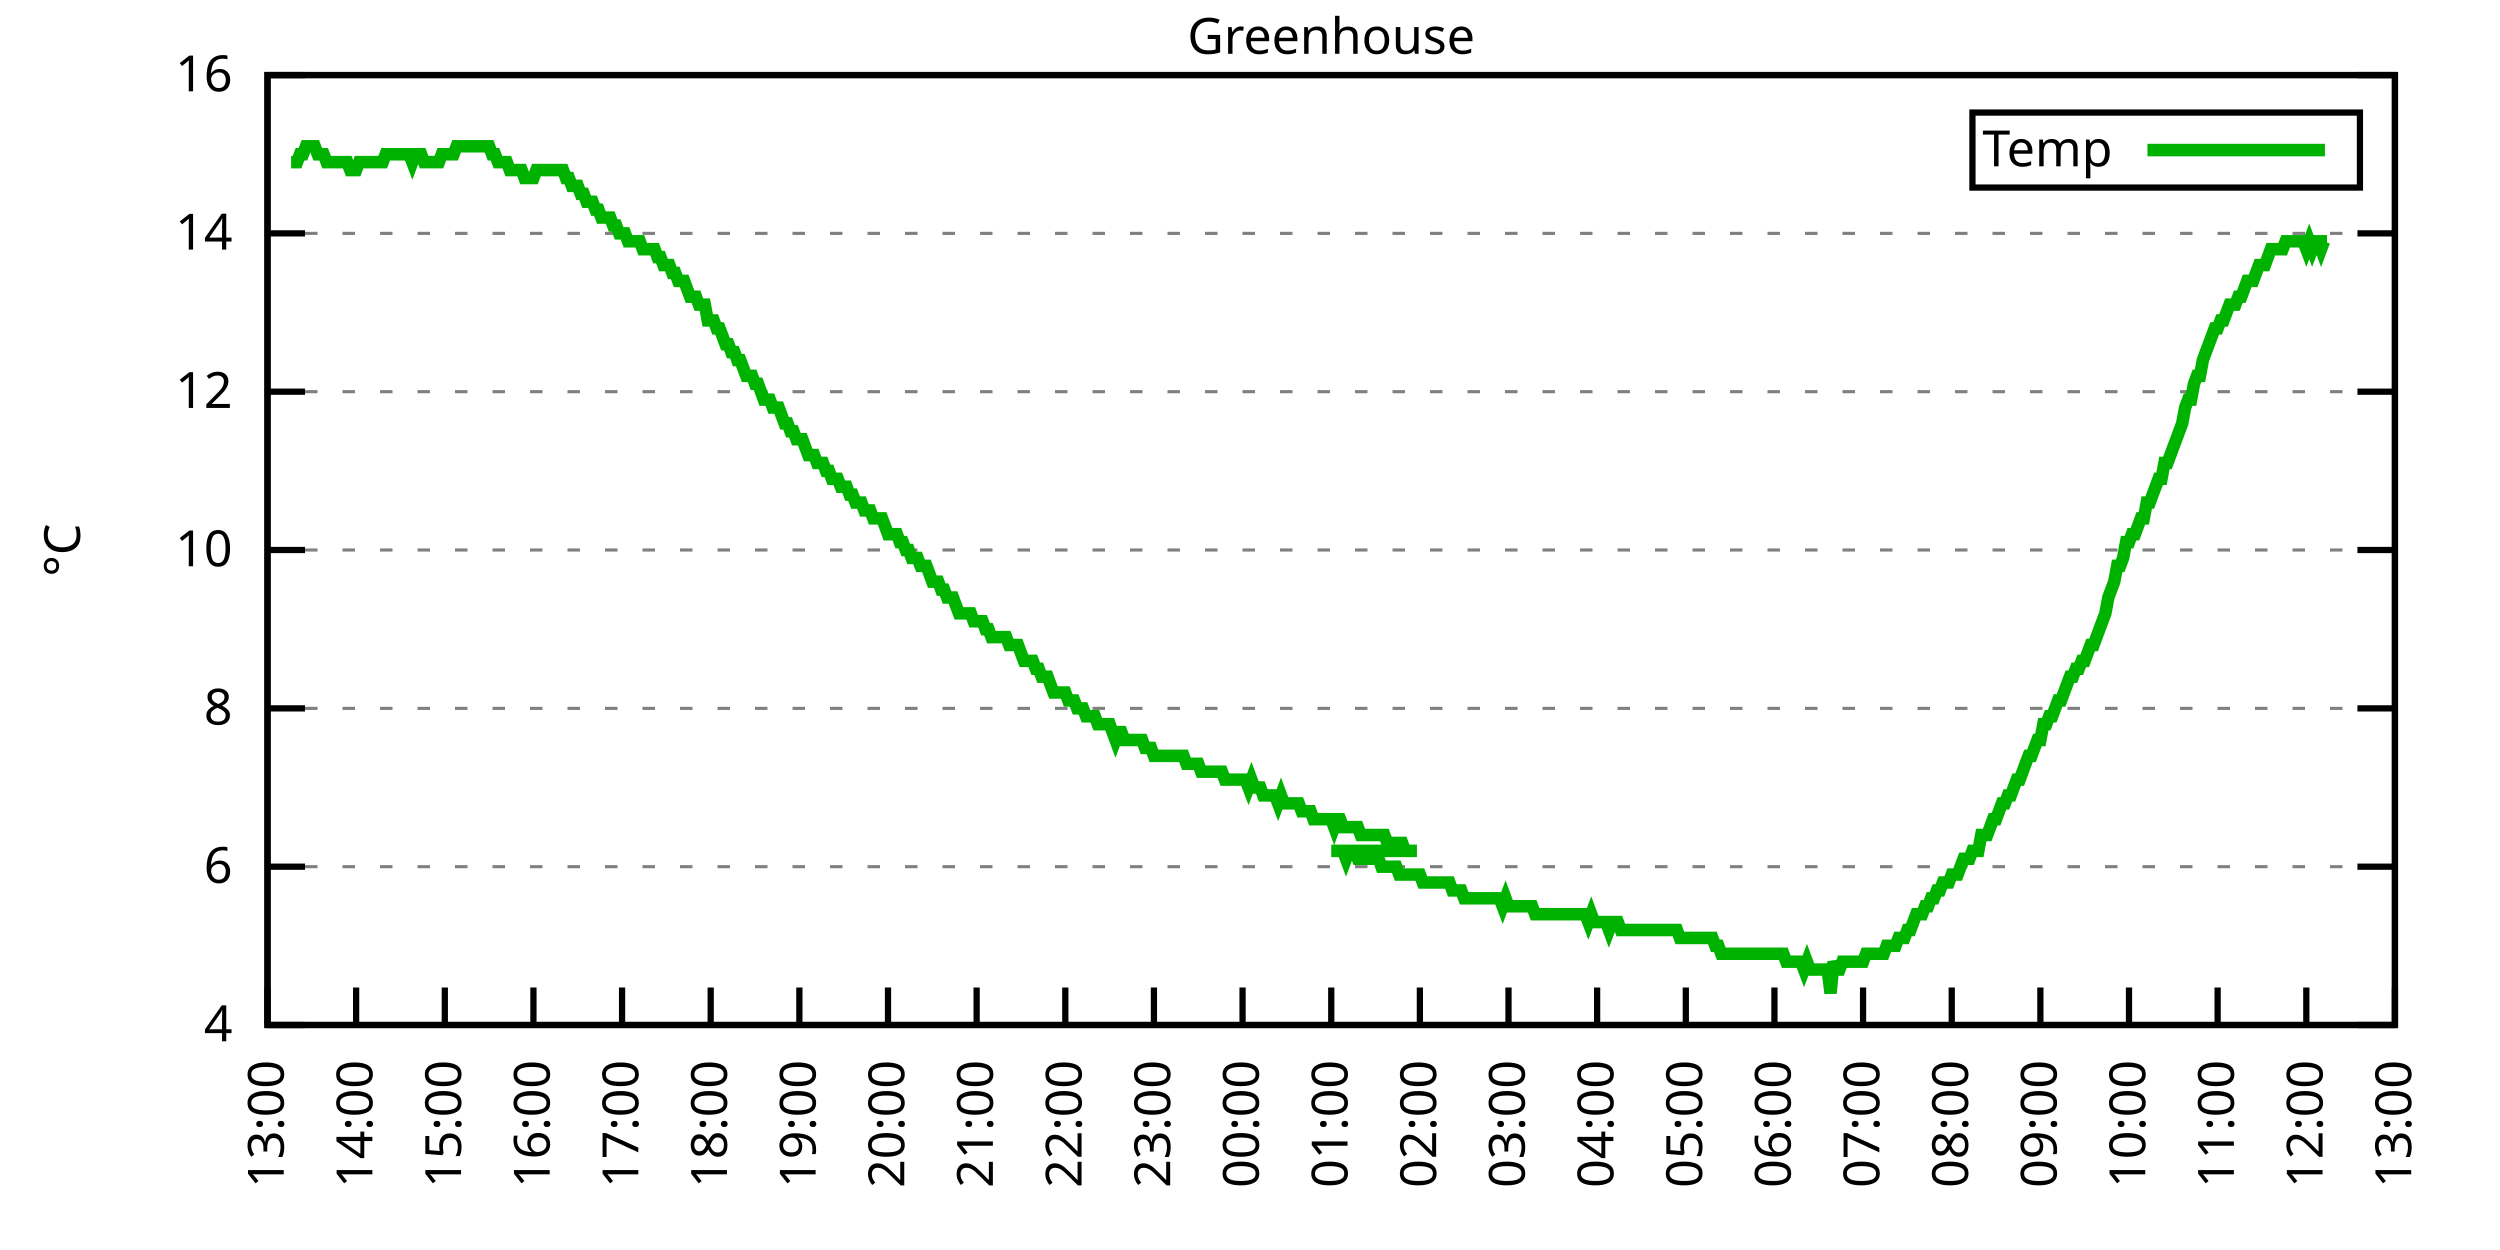
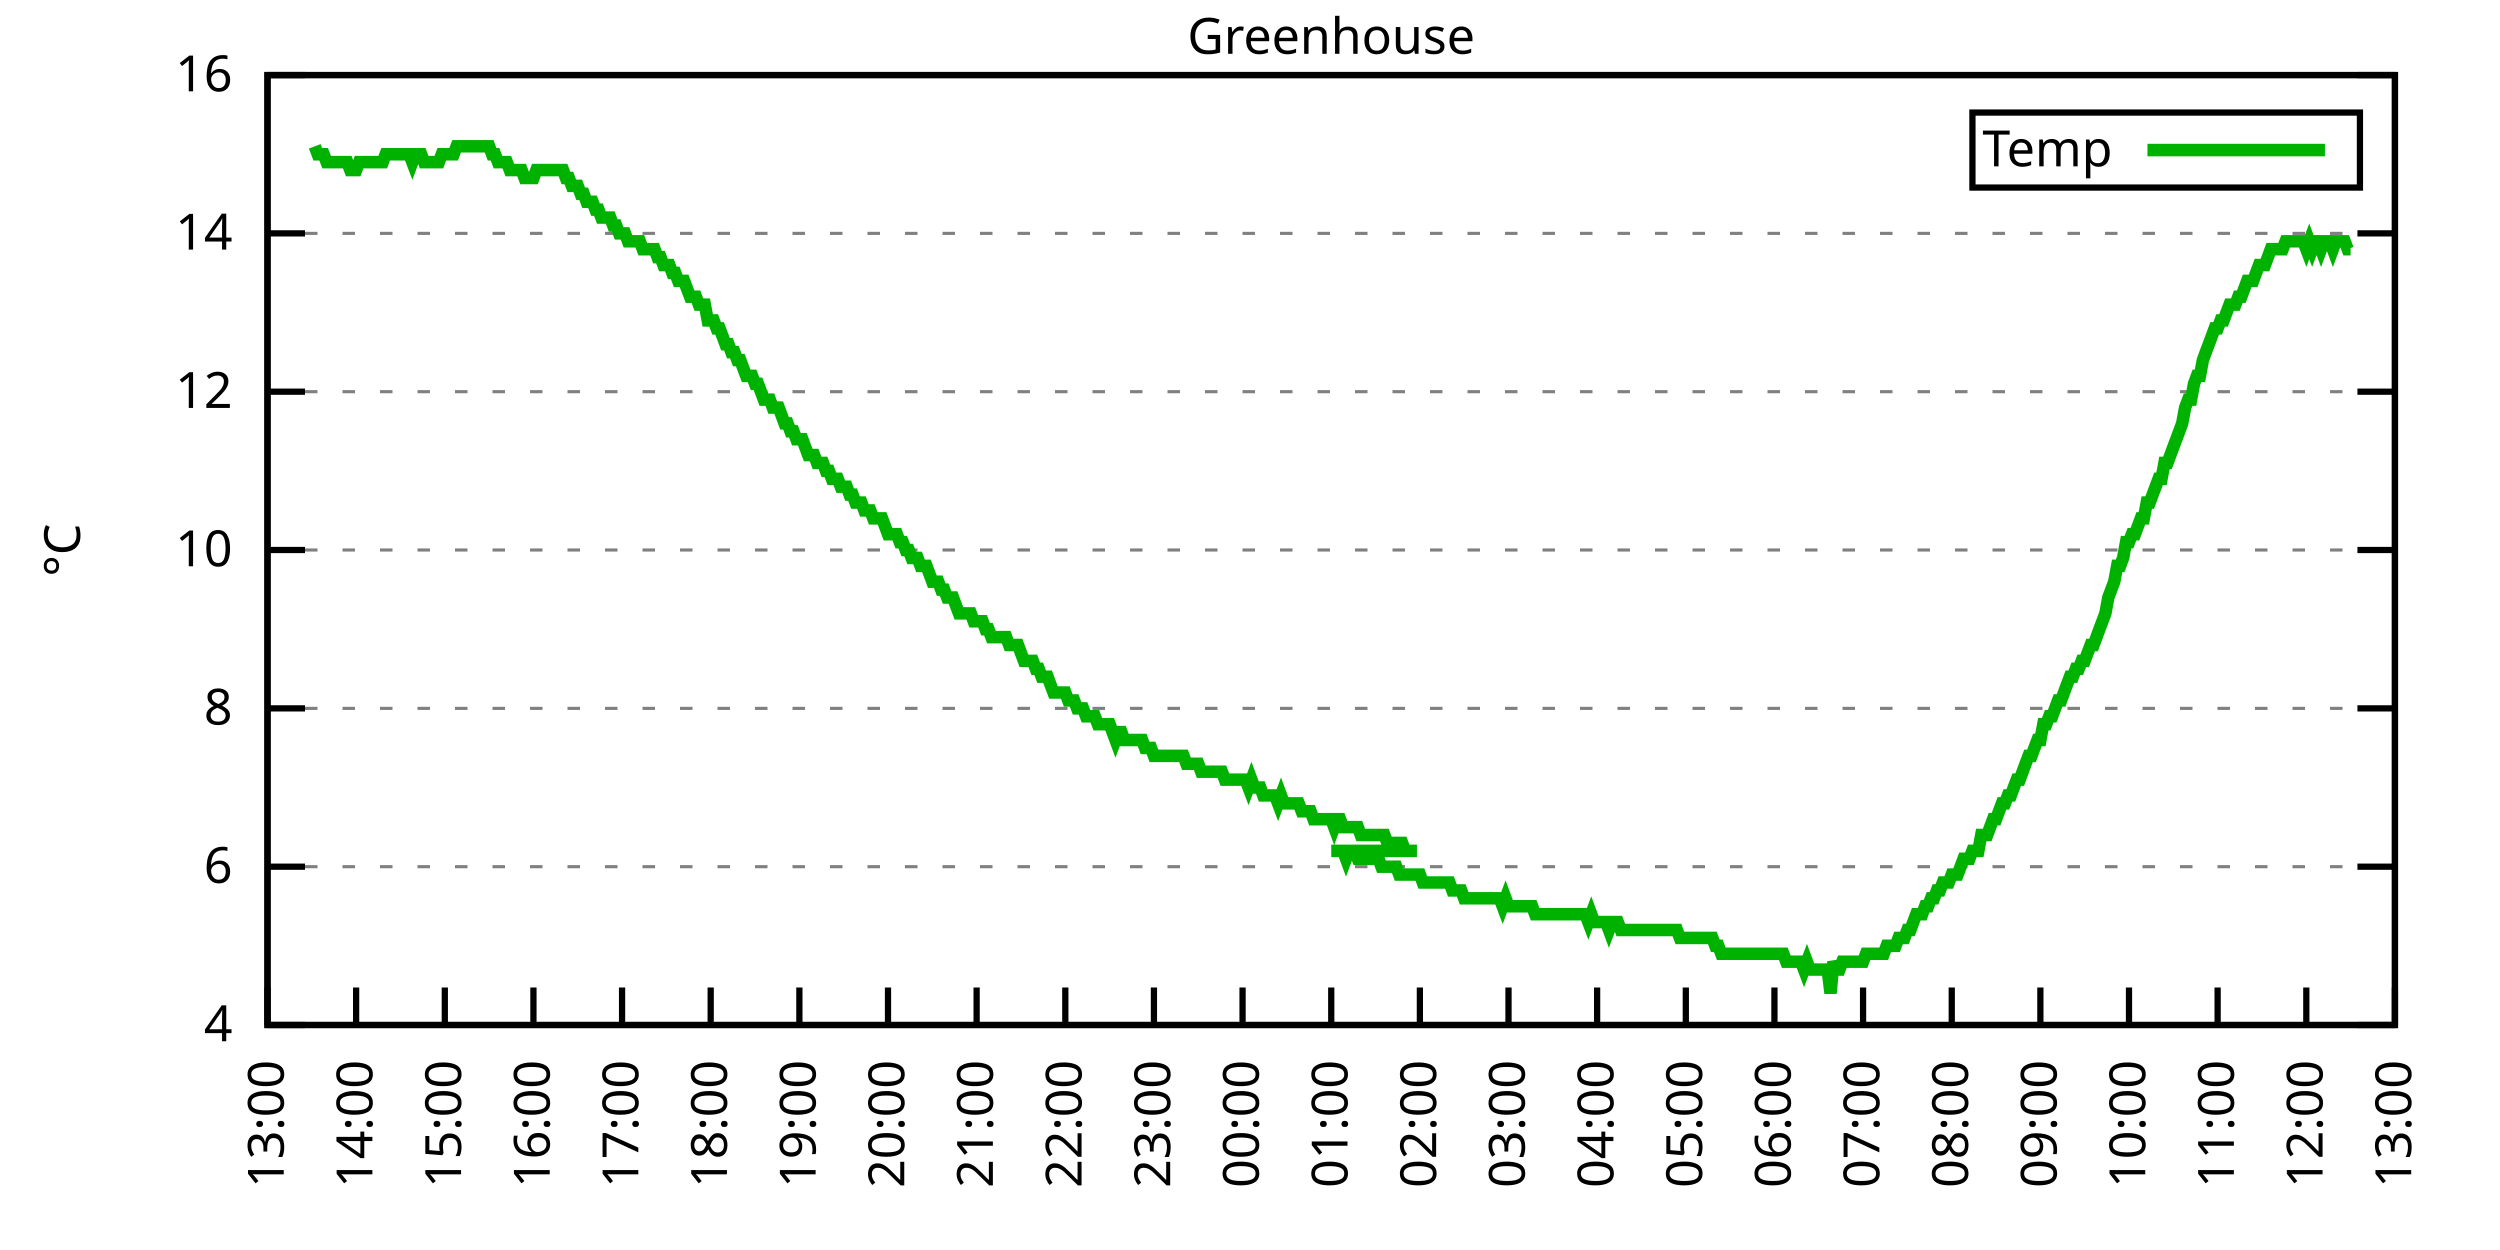
<svg xmlns="http://www.w3.org/2000/svg" xmlns:xlink="http://www.w3.org/1999/xlink" width="400" height="200" viewBox="0 0 400 200">
  <g id="gnuplot_canvas">
    <rect x="0" y="0" width="400" height="200" fill="none" />
    <defs>
      <circle id="gpDot" r="0.5" stroke-width="0.5" stroke="currentColor" />
      <path id="gpPt0" stroke-width="0.333" stroke="currentColor" d="M-1,0 h2 M0,-1 v2" />
      <path id="gpPt1" stroke-width="0.333" stroke="currentColor" d="M-1,-1 L1,1 M1,-1 L-1,1" />
      <path id="gpPt2" stroke-width="0.333" stroke="currentColor" d="M-1,0 L1,0 M0,-1 L0,1 M-1,-1 L1,1 M-1,1 L1,-1" />
      <rect id="gpPt3" stroke-width="0.333" stroke="currentColor" x="-1" y="-1" width="2" height="2" />
      <rect id="gpPt4" stroke-width="0.333" stroke="currentColor" fill="currentColor" x="-1" y="-1" width="2" height="2" />
      <circle id="gpPt5" stroke-width="0.333" stroke="currentColor" cx="0" cy="0" r="1" />
      <use xlink:href="#gpPt5" id="gpPt6" fill="currentColor" stroke="none" />
      <path id="gpPt7" stroke-width="0.333" stroke="currentColor" d="M0,-1.33 L-1.33,0.67 L1.33,0.67 z" />
      <use xlink:href="#gpPt7" id="gpPt8" fill="currentColor" stroke="none" />
      <use xlink:href="#gpPt7" id="gpPt9" stroke="currentColor" transform="rotate(180)" />
      <use xlink:href="#gpPt9" id="gpPt10" fill="currentColor" stroke="none" />
      <use xlink:href="#gpPt3" id="gpPt11" stroke="currentColor" transform="rotate(45)" />
      <use xlink:href="#gpPt11" id="gpPt12" fill="currentColor" stroke="none" />
      <path id="gpPt13" stroke-width="0.333" stroke="currentColor" d="M0,1.330 L1.265,0.411 L0.782,-1.067 L-0.782,-1.076 L-1.265,0.411 z" />
      <use xlink:href="#gpPt13" id="gpPt14" fill="currentColor" stroke="none" />
      <filter id="textbox" filterUnits="objectBoundingBox" x="0" y="0" height="1" width="1">
        <feFlood flood-color="white" flood-opacity="1" result="bgnd" />
        <feComposite in="SourceGraphic" in2="bgnd" operator="atop" />
      </filter>
      <filter id="greybox" filterUnits="objectBoundingBox" x="0" y="0" height="1" width="1">
        <feFlood flood-color="lightgrey" flood-opacity="1" result="grey" />
        <feComposite in="SourceGraphic" in2="grey" operator="atop" />
      </filter>
    </defs>
    <g fill="none" color="white" stroke="currentColor" stroke-width="1.00" stroke-linecap="butt" stroke-linejoin="miter">
</g>
    <g fill="none" color="black" stroke="currentColor" stroke-width="1.00" stroke-linecap="butt" stroke-linejoin="miter">
      <g stroke="none" shape-rendering="crispEdges">
        <polygon fill="rgb(255, 255, 255)" points="42.80,164.00 383.18,164.00 383.18,12.02 42.80,12.02 " />
      </g>
    </g>
    <g fill="none" color="black" stroke="currentColor" stroke-width="1.00" stroke-linecap="butt" stroke-linejoin="miter">
</g>
    <g fill="none" color="black" stroke="black" stroke-width="0.50" stroke-linecap="butt" stroke-linejoin="miter">
</g>
    <g fill="none" color="gray" stroke="currentColor" stroke-width="0.50" stroke-linecap="butt" stroke-linejoin="miter">
      <path stroke="gray" stroke-dasharray="2,4" class="gridline" d="M42.80,164.00 L383.19,164.00  " />
    </g>
    <g fill="none" color="gray" stroke="gray" stroke-width="1.00" stroke-linecap="butt" stroke-linejoin="miter">
</g>
    <g fill="none" color="black" stroke="currentColor" stroke-width="1.00" stroke-linecap="butt" stroke-linejoin="miter">
      <path stroke="black" d="M42.80,164.00 L48.80,164.00 M383.19,164.00 L377.19,164.00  " />
      <g transform="translate(37.20,166.60)" stroke="none" fill="black" font-family="Sans" font-size="8.00" text-anchor="end">
        <text>
          <tspan font-family="Sans"> 4</tspan>
        </text>
      </g>
    </g>
    <g fill="none" color="black" stroke="currentColor" stroke-width="1.00" stroke-linecap="butt" stroke-linejoin="miter">
</g>
    <g fill="none" color="black" stroke="black" stroke-width="0.50" stroke-linecap="butt" stroke-linejoin="miter">
</g>
    <g fill="none" color="gray" stroke="currentColor" stroke-width="0.50" stroke-linecap="butt" stroke-linejoin="miter">
      <path stroke="gray" stroke-dasharray="2,4" class="gridline" d="M42.80,138.67 L383.19,138.67  " />
    </g>
    <g fill="none" color="gray" stroke="gray" stroke-width="1.00" stroke-linecap="butt" stroke-linejoin="miter">
</g>
    <g fill="none" color="black" stroke="currentColor" stroke-width="1.00" stroke-linecap="butt" stroke-linejoin="miter">
      <path stroke="black" d="M42.80,138.67 L48.80,138.67 M383.19,138.67 L377.19,138.67  " />
      <g transform="translate(37.20,141.27)" stroke="none" fill="black" font-family="Sans" font-size="8.00" text-anchor="end">
        <text>
          <tspan font-family="Sans"> 6</tspan>
        </text>
      </g>
    </g>
    <g fill="none" color="black" stroke="currentColor" stroke-width="1.00" stroke-linecap="butt" stroke-linejoin="miter">
</g>
    <g fill="none" color="black" stroke="black" stroke-width="0.50" stroke-linecap="butt" stroke-linejoin="miter">
</g>
    <g fill="none" color="gray" stroke="currentColor" stroke-width="0.50" stroke-linecap="butt" stroke-linejoin="miter">
      <path stroke="gray" stroke-dasharray="2,4" class="gridline" d="M42.80,113.34 L383.19,113.34  " />
    </g>
    <g fill="none" color="gray" stroke="gray" stroke-width="1.00" stroke-linecap="butt" stroke-linejoin="miter">
</g>
    <g fill="none" color="black" stroke="currentColor" stroke-width="1.00" stroke-linecap="butt" stroke-linejoin="miter">
      <path stroke="black" d="M42.80,113.34 L48.80,113.34 M383.19,113.34 L377.19,113.34  " />
      <g transform="translate(37.20,115.94)" stroke="none" fill="black" font-family="Sans" font-size="8.00" text-anchor="end">
        <text>
          <tspan font-family="Sans"> 8</tspan>
        </text>
      </g>
    </g>
    <g fill="none" color="black" stroke="currentColor" stroke-width="1.00" stroke-linecap="butt" stroke-linejoin="miter">
</g>
    <g fill="none" color="black" stroke="black" stroke-width="0.50" stroke-linecap="butt" stroke-linejoin="miter">
</g>
    <g fill="none" color="gray" stroke="currentColor" stroke-width="0.50" stroke-linecap="butt" stroke-linejoin="miter">
      <path stroke="gray" stroke-dasharray="2,4" class="gridline" d="M42.80,88.00 L383.19,88.00  " />
    </g>
    <g fill="none" color="gray" stroke="gray" stroke-width="1.00" stroke-linecap="butt" stroke-linejoin="miter">
</g>
    <g fill="none" color="black" stroke="currentColor" stroke-width="1.00" stroke-linecap="butt" stroke-linejoin="miter">
      <path stroke="black" d="M42.80,88.00 L48.80,88.00 M383.19,88.00 L377.19,88.00  " />
      <g transform="translate(37.20,90.60)" stroke="none" fill="black" font-family="Sans" font-size="8.00" text-anchor="end">
        <text>
          <tspan font-family="Sans"> 10</tspan>
        </text>
      </g>
    </g>
    <g fill="none" color="black" stroke="currentColor" stroke-width="1.00" stroke-linecap="butt" stroke-linejoin="miter">
</g>
    <g fill="none" color="black" stroke="black" stroke-width="0.50" stroke-linecap="butt" stroke-linejoin="miter">
</g>
    <g fill="none" color="gray" stroke="currentColor" stroke-width="0.50" stroke-linecap="butt" stroke-linejoin="miter">
      <path stroke="gray" stroke-dasharray="2,4" class="gridline" d="M42.80,62.67 L383.19,62.67  " />
    </g>
    <g fill="none" color="gray" stroke="gray" stroke-width="1.00" stroke-linecap="butt" stroke-linejoin="miter">
</g>
    <g fill="none" color="black" stroke="currentColor" stroke-width="1.00" stroke-linecap="butt" stroke-linejoin="miter">
      <path stroke="black" d="M42.80,62.67 L48.80,62.67 M383.19,62.67 L377.19,62.67  " />
      <g transform="translate(37.20,65.27)" stroke="none" fill="black" font-family="Sans" font-size="8.00" text-anchor="end">
        <text>
          <tspan font-family="Sans"> 12</tspan>
        </text>
      </g>
    </g>
    <g fill="none" color="black" stroke="currentColor" stroke-width="1.00" stroke-linecap="butt" stroke-linejoin="miter">
</g>
    <g fill="none" color="black" stroke="black" stroke-width="0.50" stroke-linecap="butt" stroke-linejoin="miter">
</g>
    <g fill="none" color="gray" stroke="currentColor" stroke-width="0.50" stroke-linecap="butt" stroke-linejoin="miter">
      <path stroke="gray" stroke-dasharray="2,4" class="gridline" d="M42.80,37.34 L383.19,37.34  " />
    </g>
    <g fill="none" color="gray" stroke="gray" stroke-width="1.00" stroke-linecap="butt" stroke-linejoin="miter">
</g>
    <g fill="none" color="black" stroke="currentColor" stroke-width="1.00" stroke-linecap="butt" stroke-linejoin="miter">
      <path stroke="black" d="M42.80,37.34 L48.80,37.34 M383.19,37.34 L377.19,37.34  " />
      <g transform="translate(37.20,39.94)" stroke="none" fill="black" font-family="Sans" font-size="8.00" text-anchor="end">
        <text>
          <tspan font-family="Sans"> 14</tspan>
        </text>
      </g>
    </g>
    <g fill="none" color="black" stroke="currentColor" stroke-width="1.00" stroke-linecap="butt" stroke-linejoin="miter">
</g>
    <g fill="none" color="black" stroke="black" stroke-width="0.50" stroke-linecap="butt" stroke-linejoin="miter">
</g>
    <g fill="none" color="gray" stroke="currentColor" stroke-width="0.50" stroke-linecap="butt" stroke-linejoin="miter">
      <path stroke="gray" stroke-dasharray="2,4" class="gridline" d="M42.80,12.01 L383.19,12.01  " />
    </g>
    <g fill="none" color="gray" stroke="gray" stroke-width="1.00" stroke-linecap="butt" stroke-linejoin="miter">
</g>
    <g fill="none" color="black" stroke="currentColor" stroke-width="1.00" stroke-linecap="butt" stroke-linejoin="miter">
      <path stroke="black" d="M42.80,12.01 L48.80,12.01 M383.19,12.01 L377.19,12.01  " />
      <g transform="translate(37.20,14.61)" stroke="none" fill="black" font-family="Sans" font-size="8.00" text-anchor="end">
        <text>
          <tspan font-family="Sans"> 16</tspan>
        </text>
      </g>
    </g>
    <g fill="none" color="black" stroke="currentColor" stroke-width="1.00" stroke-linecap="butt" stroke-linejoin="miter">
      <path stroke="black" d="M42.80,164.00 L42.80,158.00  " />
      <g transform="translate(45.40,169.60) rotate(270.00)" stroke="none" fill="black" font-family="Sans" font-size="8.00" text-anchor="end">
        <text>
          <tspan font-family="Sans">13:00</tspan>
        </text>
      </g>
    </g>
    <g fill="none" color="black" stroke="currentColor" stroke-width="1.00" stroke-linecap="butt" stroke-linejoin="miter">
      <path stroke="black" d="M56.98,164.00 L56.98,158.00  " />
      <g transform="translate(59.58,169.60) rotate(270.00)" stroke="none" fill="black" font-family="Sans" font-size="8.00" text-anchor="end">
        <text>
          <tspan font-family="Sans">14:00</tspan>
        </text>
      </g>
    </g>
    <g fill="none" color="black" stroke="currentColor" stroke-width="1.00" stroke-linecap="butt" stroke-linejoin="miter">
      <path stroke="black" d="M71.17,164.00 L71.17,158.00  " />
      <g transform="translate(73.77,169.60) rotate(270.00)" stroke="none" fill="black" font-family="Sans" font-size="8.00" text-anchor="end">
        <text>
          <tspan font-family="Sans">15:00</tspan>
        </text>
      </g>
    </g>
    <g fill="none" color="black" stroke="currentColor" stroke-width="1.00" stroke-linecap="butt" stroke-linejoin="miter">
      <path stroke="black" d="M85.35,164.00 L85.35,158.00  " />
      <g transform="translate(87.95,169.60) rotate(270.00)" stroke="none" fill="black" font-family="Sans" font-size="8.00" text-anchor="end">
        <text>
          <tspan font-family="Sans">16:00</tspan>
        </text>
      </g>
    </g>
    <g fill="none" color="black" stroke="currentColor" stroke-width="1.00" stroke-linecap="butt" stroke-linejoin="miter">
      <path stroke="black" d="M99.53,164.00 L99.53,158.00  " />
      <g transform="translate(102.13,169.60) rotate(270.00)" stroke="none" fill="black" font-family="Sans" font-size="8.00" text-anchor="end">
        <text>
          <tspan font-family="Sans">17:00</tspan>
        </text>
      </g>
    </g>
    <g fill="none" color="black" stroke="currentColor" stroke-width="1.00" stroke-linecap="butt" stroke-linejoin="miter">
      <path stroke="black" d="M113.71,164.00 L113.71,158.00  " />
      <g transform="translate(116.31,169.60) rotate(270.00)" stroke="none" fill="black" font-family="Sans" font-size="8.00" text-anchor="end">
        <text>
          <tspan font-family="Sans">18:00</tspan>
        </text>
      </g>
    </g>
    <g fill="none" color="black" stroke="currentColor" stroke-width="1.00" stroke-linecap="butt" stroke-linejoin="miter">
      <path stroke="black" d="M127.90,164.00 L127.90,158.00  " />
      <g transform="translate(130.50,169.60) rotate(270.00)" stroke="none" fill="black" font-family="Sans" font-size="8.00" text-anchor="end">
        <text>
          <tspan font-family="Sans">19:00</tspan>
        </text>
      </g>
    </g>
    <g fill="none" color="black" stroke="currentColor" stroke-width="1.00" stroke-linecap="butt" stroke-linejoin="miter">
      <path stroke="black" d="M142.08,164.00 L142.08,158.00  " />
      <g transform="translate(144.68,169.60) rotate(270.00)" stroke="none" fill="black" font-family="Sans" font-size="8.00" text-anchor="end">
        <text>
          <tspan font-family="Sans">20:00</tspan>
        </text>
      </g>
    </g>
    <g fill="none" color="black" stroke="currentColor" stroke-width="1.00" stroke-linecap="butt" stroke-linejoin="miter">
      <path stroke="black" d="M156.26,164.00 L156.26,158.00  " />
      <g transform="translate(158.86,169.60) rotate(270.00)" stroke="none" fill="black" font-family="Sans" font-size="8.00" text-anchor="end">
        <text>
          <tspan font-family="Sans">21:00</tspan>
        </text>
      </g>
    </g>
    <g fill="none" color="black" stroke="currentColor" stroke-width="1.00" stroke-linecap="butt" stroke-linejoin="miter">
      <path stroke="black" d="M170.45,164.00 L170.45,158.00  " />
      <g transform="translate(173.05,169.60) rotate(270.00)" stroke="none" fill="black" font-family="Sans" font-size="8.00" text-anchor="end">
        <text>
          <tspan font-family="Sans">22:00</tspan>
        </text>
      </g>
    </g>
    <g fill="none" color="black" stroke="currentColor" stroke-width="1.00" stroke-linecap="butt" stroke-linejoin="miter">
      <path stroke="black" d="M184.63,164.00 L184.63,158.00  " />
      <g transform="translate(187.23,169.60) rotate(270.00)" stroke="none" fill="black" font-family="Sans" font-size="8.00" text-anchor="end">
        <text>
          <tspan font-family="Sans">23:00</tspan>
        </text>
      </g>
    </g>
    <g fill="none" color="black" stroke="currentColor" stroke-width="1.00" stroke-linecap="butt" stroke-linejoin="miter">
      <path stroke="black" d="M198.81,164.00 L198.81,158.00  " />
      <g transform="translate(201.41,169.60) rotate(270.00)" stroke="none" fill="black" font-family="Sans" font-size="8.00" text-anchor="end">
        <text>
          <tspan font-family="Sans">00:00</tspan>
        </text>
      </g>
    </g>
    <g fill="none" color="black" stroke="currentColor" stroke-width="1.00" stroke-linecap="butt" stroke-linejoin="miter">
      <path stroke="black" d="M213.00,164.00 L213.00,158.00  " />
      <g transform="translate(215.60,169.60) rotate(270.00)" stroke="none" fill="black" font-family="Sans" font-size="8.00" text-anchor="end">
        <text>
          <tspan font-family="Sans">01:00</tspan>
        </text>
      </g>
    </g>
    <g fill="none" color="black" stroke="currentColor" stroke-width="1.00" stroke-linecap="butt" stroke-linejoin="miter">
      <path stroke="black" d="M227.18,164.00 L227.18,158.00  " />
      <g transform="translate(229.78,169.60) rotate(270.00)" stroke="none" fill="black" font-family="Sans" font-size="8.00" text-anchor="end">
        <text>
          <tspan font-family="Sans">02:00</tspan>
        </text>
      </g>
    </g>
    <g fill="none" color="black" stroke="currentColor" stroke-width="1.00" stroke-linecap="butt" stroke-linejoin="miter">
      <path stroke="black" d="M241.36,164.00 L241.36,158.00  " />
      <g transform="translate(243.96,169.60) rotate(270.00)" stroke="none" fill="black" font-family="Sans" font-size="8.00" text-anchor="end">
        <text>
          <tspan font-family="Sans">03:00</tspan>
        </text>
      </g>
    </g>
    <g fill="none" color="black" stroke="currentColor" stroke-width="1.00" stroke-linecap="butt" stroke-linejoin="miter">
      <path stroke="black" d="M255.54,164.00 L255.54,158.00  " />
      <g transform="translate(258.14,169.60) rotate(270.00)" stroke="none" fill="black" font-family="Sans" font-size="8.00" text-anchor="end">
        <text>
          <tspan font-family="Sans">04:00</tspan>
        </text>
      </g>
    </g>
    <g fill="none" color="black" stroke="currentColor" stroke-width="1.00" stroke-linecap="butt" stroke-linejoin="miter">
      <path stroke="black" d="M269.73,164.00 L269.73,158.00  " />
      <g transform="translate(272.33,169.60) rotate(270.00)" stroke="none" fill="black" font-family="Sans" font-size="8.00" text-anchor="end">
        <text>
          <tspan font-family="Sans">05:00</tspan>
        </text>
      </g>
    </g>
    <g fill="none" color="black" stroke="currentColor" stroke-width="1.00" stroke-linecap="butt" stroke-linejoin="miter">
      <path stroke="black" d="M283.91,164.00 L283.91,158.00  " />
      <g transform="translate(286.51,169.60) rotate(270.00)" stroke="none" fill="black" font-family="Sans" font-size="8.00" text-anchor="end">
        <text>
          <tspan font-family="Sans">06:00</tspan>
        </text>
      </g>
    </g>
    <g fill="none" color="black" stroke="currentColor" stroke-width="1.00" stroke-linecap="butt" stroke-linejoin="miter">
      <path stroke="black" d="M298.09,164.00 L298.09,158.00  " />
      <g transform="translate(300.69,169.60) rotate(270.00)" stroke="none" fill="black" font-family="Sans" font-size="8.00" text-anchor="end">
        <text>
          <tspan font-family="Sans">07:00</tspan>
        </text>
      </g>
    </g>
    <g fill="none" color="black" stroke="currentColor" stroke-width="1.00" stroke-linecap="butt" stroke-linejoin="miter">
      <path stroke="black" d="M312.28,164.00 L312.28,158.00  " />
      <g transform="translate(314.88,169.60) rotate(270.00)" stroke="none" fill="black" font-family="Sans" font-size="8.00" text-anchor="end">
        <text>
          <tspan font-family="Sans">08:00</tspan>
        </text>
      </g>
    </g>
    <g fill="none" color="black" stroke="currentColor" stroke-width="1.00" stroke-linecap="butt" stroke-linejoin="miter">
      <path stroke="black" d="M326.46,164.00 L326.46,158.00  " />
      <g transform="translate(329.06,169.60) rotate(270.00)" stroke="none" fill="black" font-family="Sans" font-size="8.00" text-anchor="end">
        <text>
          <tspan font-family="Sans">09:00</tspan>
        </text>
      </g>
    </g>
    <g fill="none" color="black" stroke="currentColor" stroke-width="1.00" stroke-linecap="butt" stroke-linejoin="miter">
      <path stroke="black" d="M340.64,164.00 L340.64,158.00  " />
      <g transform="translate(343.24,169.60) rotate(270.00)" stroke="none" fill="black" font-family="Sans" font-size="8.00" text-anchor="end">
        <text>
          <tspan font-family="Sans">10:00</tspan>
        </text>
      </g>
    </g>
    <g fill="none" color="black" stroke="currentColor" stroke-width="1.00" stroke-linecap="butt" stroke-linejoin="miter">
      <path stroke="black" d="M354.82,164.00 L354.82,158.00  " />
      <g transform="translate(357.42,169.60) rotate(270.00)" stroke="none" fill="black" font-family="Sans" font-size="8.00" text-anchor="end">
        <text>
          <tspan font-family="Sans">11:00</tspan>
        </text>
      </g>
    </g>
    <g fill="none" color="black" stroke="currentColor" stroke-width="1.00" stroke-linecap="butt" stroke-linejoin="miter">
      <path stroke="black" d="M369.01,164.00 L369.01,158.00  " />
      <g transform="translate(371.61,169.60) rotate(270.00)" stroke="none" fill="black" font-family="Sans" font-size="8.00" text-anchor="end">
        <text>
          <tspan font-family="Sans">12:00</tspan>
        </text>
      </g>
    </g>
    <g fill="none" color="black" stroke="currentColor" stroke-width="1.00" stroke-linecap="butt" stroke-linejoin="miter">
      <path stroke="black" d="M383.19,164.00 L383.19,158.00  " />
      <g transform="translate(385.79,169.60) rotate(270.00)" stroke="none" fill="black" font-family="Sans" font-size="8.00" text-anchor="end">
        <text>
          <tspan font-family="Sans">13:00</tspan>
        </text>
      </g>
    </g>
    <g fill="none" color="black" stroke="currentColor" stroke-width="1.00" stroke-linecap="butt" stroke-linejoin="miter">
</g>
    <g fill="none" color="black" stroke="currentColor" stroke-width="1.00" stroke-linecap="butt" stroke-linejoin="miter">
      <path stroke="black" d="M42.80,12.01 L42.80,164.00 L383.19,164.00 L383.19,12.01 L42.80,12.01 Z  " />
    </g>
    <g fill="none" color="black" stroke="currentColor" stroke-width="1.00" stroke-linecap="butt" stroke-linejoin="miter">
</g>
    <g fill="none" color="black" stroke="currentColor" stroke-width="1.00" stroke-linecap="butt" stroke-linejoin="miter">
      <path stroke="black" d="M315.59,30.01 L315.59,18.01 L377.59,18.01 L377.59,30.01 L315.59,30.01 Z  " />
    </g>
    <g id="Greenhouse_plot_1">
      <g fill="none" color="white" stroke="black" stroke-width="2.00" stroke-linecap="butt" stroke-linejoin="miter">
</g>
      <g fill="none" color="black" stroke="currentColor" stroke-width="2.00" stroke-linecap="butt" stroke-linejoin="miter">
        <g transform="translate(337.99,26.61)" stroke="none" fill="black" font-family="Sans" font-size="8.00" text-anchor="end">
          <text>
            <tspan font-family="Sans">Temp</tspan>
          </text>
        </g>
      </g>
      <g fill="none" color="black" stroke="currentColor" stroke-width="2.00" stroke-linecap="butt" stroke-linejoin="miter">
-         <path stroke="rgb(  0, 178,   0)" d="M343.59,24.01 L371.99,24.01 M46.58,25.94 L47.05,25.94 L47.53,25.94 L48.00,24.68 L48.47,24.68 L48.95,23.41   L49.42,23.41 L49.89,23.41 L50.36,23.41 L50.84,24.68 L51.31,24.68 L51.78,24.68 L52.26,25.94 L52.73,25.94   L53.20,25.94 L53.67,25.94 L54.15,25.94 L54.62,25.94 L55.09,25.94 L55.56,25.94 L56.04,27.21 L56.51,27.21   L56.98,27.21 L57.46,25.94 L57.93,25.94 L58.40,25.94 L58.87,25.94 L59.35,25.94 L59.82,25.94 L60.29,25.94   L60.77,25.94 L61.24,25.94 L61.71,24.68 L62.18,24.68 L62.66,24.68 L63.13,24.68 L63.60,24.68 L64.07,24.68   L64.55,24.68 L65.02,24.68 L65.49,24.68 L65.97,25.94 L66.44,24.68 L66.91,24.68 L67.38,24.68 L67.86,25.94   L68.33,25.94 L68.80,25.94 L69.27,25.94 L69.75,25.94 L70.22,25.94 L70.69,24.68 L71.17,24.68 L71.64,24.68   L72.11,24.68 L72.58,24.68 L73.06,23.41 L73.53,23.41 L74.00,23.41 L74.48,23.41 L74.95,23.41 L75.42,23.41   L75.89,23.41 L76.37,23.41 L76.84,23.41 L77.31,23.41 L77.78,23.41 L78.26,23.41 L78.73,24.68 L79.20,24.68   L79.68,25.94 L80.15,25.94 L80.62,25.94 L81.09,25.94 L81.57,27.21 L82.04,27.21 L82.51,27.21 L82.98,27.21   L83.46,27.21 L83.93,28.48 L84.40,28.48 L84.88,28.48 L85.35,28.48 L85.82,27.21 L86.29,27.21 L86.77,27.21   L87.24,27.21 L87.71,27.21 L88.19,27.21 L88.66,27.21 L89.13,27.21 L89.60,27.21 L90.08,27.21 L90.55,28.48   L91.02,28.48 L91.49,29.74 L91.97,29.74 L92.44,29.74 L92.91,31.01 L93.39,31.01 L93.86,32.28 L94.33,32.28   L94.80,32.28 L95.28,33.54 L95.75,33.54 L96.22,34.81 L96.70,34.81 L97.17,34.81 L97.64,34.81 L98.11,36.08   L98.59,36.08 L99.06,37.34 L99.53,37.34 L100.00,37.34 L100.48,38.61 L100.95,38.61 L101.42,38.61 L101.90,38.61   L102.37,38.61 L102.84,39.87 L103.31,39.87 L103.79,39.87 L104.26,39.87 L104.73,39.87 L105.20,41.14 L105.68,41.14   L106.15,42.41 L106.62,42.41 L107.10,42.41 L107.57,43.67 L108.04,43.67 L108.51,44.94 L108.99,44.94 L109.46,44.94   L109.93,46.21 L110.41,47.47 L110.88,47.47 L111.35,47.47 L111.82,48.74 L112.30,48.74 L112.77,48.74 L113.24,51.27   L113.71,51.27 L114.19,51.27 L114.66,52.54 L115.13,52.54 L115.61,53.81 L116.08,55.07 L116.55,55.07 L117.02,56.34   L117.50,56.34 L117.97,57.61 L118.44,57.61 L118.91,58.87 L119.39,60.14 L119.86,60.14 L120.33,60.14 L120.81,61.41   L121.28,61.41 L121.75,62.67 L122.22,63.94 L122.70,63.94 L123.17,63.94 L123.64,65.21 L124.12,65.21 L124.59,65.21   L125.06,66.47 L125.53,67.74 L126.01,67.74 L126.48,69.01 L126.95,69.01 L127.42,70.27 L127.90,70.27 L128.37,70.27   L128.84,71.54 L129.32,72.81 L129.79,72.81 L130.26,72.81 L130.73,74.07 L131.21,74.07 L131.68,74.07 L132.15,75.34   L132.63,75.34 L133.10,76.61 L133.57,76.61 L134.04,76.61 L134.52,77.87 L134.99,77.87 L135.46,77.87 L135.93,79.14   L136.41,79.14 L136.88,80.41 L137.35,80.41 L137.83,80.41 L138.30,81.67 L138.77,81.67 L139.24,81.67 L139.72,82.94   L140.19,82.94 L140.66,82.94 L141.13,82.94 L141.61,84.21 L142.08,85.47 L142.55,85.47 L143.03,85.47 L143.50,85.47   L143.97,86.74 L144.44,86.74 L144.92,88.00 L145.39,88.00 L145.86,89.27 L146.34,89.27 L146.81,89.27 L147.28,90.54   L147.75,90.54 L148.23,90.54 L148.70,91.80 L149.17,93.07 L149.64,93.07 L150.12,93.07 L150.59,94.34 L151.06,94.34   L151.54,95.60 L152.01,95.60 L152.48,95.60 L152.95,96.87 L153.43,98.14 L153.90,98.14 L154.37,98.14 L154.85,98.14   L155.32,98.14 L155.79,99.40 L156.26,99.40 L156.74,99.40 L157.21,99.40 L157.68,100.67 L158.15,100.67 L158.63,101.94   L159.10,101.94 L159.57,101.94 L160.05,101.94 L160.52,101.94 L160.99,101.94 L161.46,103.20 L161.94,103.20 L162.41,103.20   L162.88,103.20 L163.35,104.47 L163.83,105.74 L164.30,105.74 L164.77,105.74 L165.25,105.74 L165.72,107.00 L166.19,107.00   L166.66,108.27 L167.14,108.27 L167.61,108.27 L168.08,109.54 L168.56,110.80 L169.03,110.80 L169.50,110.80 L169.97,110.80   L170.45,110.80 L170.92,112.07 L171.39,112.07 L171.86,112.07 L172.34,113.34 L172.81,113.34 L173.28,113.34 L173.76,114.60   L174.23,114.60 L174.70,114.60 L175.17,114.60 L175.65,115.87 L176.12,115.87 L176.59,115.87 L177.06,115.87 L177.54,115.87   L178.01,117.14 L178.48,118.40 L178.96,117.14 L179.43,117.14 L179.90,118.40 L180.37,118.40 L180.85,118.40 L181.32,118.40   L181.79,118.40 L182.27,118.40 L182.74,118.40 L183.21,119.67 L183.68,119.67 L184.16,119.67 L184.63,120.94 L185.10,120.94   L185.57,120.94 L186.05,120.94 L186.52,120.94 L186.99,120.94 L187.47,120.94 L187.94,120.94 L188.41,120.94 L188.88,120.94   L189.36,120.94 L189.83,122.20 L190.30,122.20 L190.78,122.20 L191.25,122.20 L191.72,122.20 L192.19,123.47 L192.67,123.47   L193.14,123.47 L193.61,123.47 L194.08,123.47 L194.56,123.47 L195.03,123.47 L195.50,123.47 L195.98,124.74 L196.45,124.74   L196.92,124.74 L197.39,124.74 L197.87,124.74 L198.34,124.74 L198.81,124.74 L199.28,124.74 L199.76,126.00 L200.23,124.74   L200.70,126.00 L201.18,126.00 L201.65,126.00 L202.12,127.27 L202.59,127.27 L203.07,127.27 L203.54,127.27 L204.01,127.27   L204.49,128.54 L204.96,127.27 L205.43,128.54 L205.90,128.54 L206.38,128.54 L206.85,128.54 L207.32,128.54 L207.79,128.54   L208.27,129.80 L208.74,129.80 L209.21,129.80 L209.69,129.80 L210.16,131.07 L210.63,131.07 L211.10,131.07 L211.58,131.07   L212.05,131.07 L212.52,131.07 L213.00,131.07 L213.47,132.34 L213.94,131.07 L214.41,131.07 L214.89,132.34 L215.36,132.34   L215.83,132.34 L216.30,132.34 L216.78,132.34 L217.25,132.34 L217.72,133.60 L218.20,133.60 L218.67,133.60 L219.14,133.60   L219.61,133.60 L220.09,133.60 L220.56,133.60 L221.03,133.60 L221.50,133.60 L221.98,134.87 L222.45,134.87 L222.92,134.87   L223.40,134.87 L223.87,134.87 L224.34,134.87 L224.81,136.14 L225.29,136.14 L225.76,136.14 L226.23,136.14 L226.71,136.14   L213.00,136.14 L213.47,136.14 L213.94,136.14 L214.41,136.14 L214.89,136.14 L215.36,137.40 L215.83,136.14 L216.30,136.14   L216.78,136.14 L217.25,137.40 L217.72,137.40 L218.20,137.40 L218.67,137.40 L219.14,137.40 L219.61,137.40 L220.09,137.40   L220.56,137.40 L221.03,138.67 L221.50,138.67 L221.98,138.67 L222.45,138.67 L222.92,138.67 L223.40,138.67 L223.87,139.93   L224.34,139.93 L224.81,139.93 L225.29,139.93 L225.76,139.93 L226.23,139.93 L226.71,139.93 L227.18,139.93 L227.65,141.20   L228.12,141.20 L228.60,141.20 L229.07,141.20 L229.54,141.20 L230.01,141.20 L230.49,141.20 L230.96,141.20 L231.43,141.20   L231.91,141.20 L232.38,142.47 L232.85,142.47 L233.32,142.47 L233.80,142.47 L234.27,143.73 L234.74,143.73 L235.21,143.73   L235.69,143.73 L236.16,143.73 L236.63,143.73 L237.11,143.73 L237.58,143.73 L238.05,143.73 L238.52,143.73 L239.00,143.73   L239.47,143.73 L239.94,143.73 L240.42,145.00 L240.89,143.73 L241.36,145.00 L241.83,145.00 L242.31,145.00 L242.78,145.00   L243.25,145.00 L243.72,145.00 L244.20,145.00 L244.67,145.00 L245.14,145.00 L245.62,146.27 L246.09,146.27 L246.56,146.27   L247.03,146.27 L247.51,146.27 L247.98,146.27 L248.45,146.27 L248.93,146.27 L249.40,146.27 L249.87,146.27 L250.34,146.27   L250.82,146.27 L251.29,146.27 L251.76,146.27 L252.23,146.27 L252.71,146.27 L253.18,146.27 L253.65,146.27 L254.13,147.53   L254.60,146.27 L255.07,147.53 L255.54,147.53 L256.02,147.53 L256.49,147.53 L256.96,147.53 L257.43,148.80 L257.91,147.53   L258.38,147.53 L258.85,147.53 L259.33,148.80 L259.80,148.80 L260.27,148.80 L260.74,148.80 L261.22,148.80 L261.69,148.80   L262.16,148.80 L262.64,148.80 L263.11,148.80 L263.58,148.80 L264.05,148.80 L264.53,148.80 L265.00,148.80 L265.47,148.80   L265.94,148.80 L266.42,148.80 L266.89,148.80 L267.36,148.80 L267.84,148.80 L268.31,148.80 L268.78,150.07 L269.25,150.07   L269.73,150.07 L270.20,150.07 L270.67,150.07 L271.14,150.07 L271.62,150.07 L272.09,150.07 L272.56,150.07 L273.04,150.07   L273.51,150.07 L273.98,150.07 L274.45,151.33 L274.93,151.33 L275.40,152.60 L275.87,152.60 L276.35,152.60 L276.82,152.60   L277.29,152.60 L277.76,152.60 L278.24,152.60 L278.71,152.60 L279.18,152.60 L279.65,152.60 L280.13,152.60 L280.60,152.60   L281.07,152.60 L281.55,152.60 L282.02,152.60 L282.49,152.60 L282.96,152.60 L283.44,152.60 L283.91,152.60 L284.38,152.60   L284.86,152.60 L285.33,152.60 L285.80,153.87 L286.27,153.87 L286.75,153.87 L287.22,153.87 L287.69,153.87 L288.16,153.87   L288.64,155.13 L289.11,153.87 L289.58,155.13 L290.06,155.13 L290.53,155.13 L291.00,155.13 L291.47,155.13 L291.95,155.13   L292.42,155.13 L292.89,158.93 L293.36,153.87 L293.84,155.13 L294.31,155.13 L294.78,153.87 L295.26,153.87 L295.73,153.87   L296.20,153.87 L296.67,153.87 L297.15,153.87 L297.62,153.87 L298.09,153.87 L298.57,152.60 L299.04,152.60 L299.51,152.60   L299.98,152.60 L300.46,152.60 L300.93,152.60 L301.40,152.60 L301.87,151.33 L302.35,151.33 L302.82,151.33 L303.29,151.33   L303.77,150.07 L304.24,150.07 L304.71,150.07 L305.18,148.80 L305.66,148.80 L306.13,147.53 L306.60,146.27 L307.08,146.27   L307.55,146.27 L308.02,145.00 L308.49,145.00 L308.97,143.73 L309.44,143.73 L309.91,142.47 L310.38,142.47 L310.86,141.20   L311.33,141.20 L311.80,141.20 L312.28,139.93 L312.75,139.93 L313.22,139.93 L313.69,138.67 L314.17,137.40 L314.64,137.40   L315.11,137.40 L315.58,136.14 L316.06,136.14 L316.53,136.14 L317.00,133.60 L317.48,133.60 L317.95,133.60 L318.42,132.34   L318.89,131.07 L319.37,131.07 L319.84,129.80 L320.31,128.54 L320.79,128.54 L321.26,127.27 L321.73,127.27 L322.20,126.00   L322.68,124.74 L323.15,124.74 L323.62,123.47 L324.09,122.20 L324.57,120.94 L325.04,120.94 L325.51,119.67 L325.99,118.40   L326.46,118.40 L326.93,115.87 L327.40,115.87 L327.88,114.60 L328.35,114.60 L328.82,113.34 L329.29,112.07 L329.77,112.07   L330.24,110.80 L330.71,109.54 L331.19,108.27 L331.66,108.27 L332.13,107.00 L332.60,107.00 L333.08,105.74 L333.55,105.74   L334.02,104.47 L334.50,103.20 L334.97,103.20 L335.44,101.94 L335.91,100.67 L336.39,99.40 L336.86,98.14 L337.33,95.60   L337.80,94.34 L338.28,93.07 L338.75,90.54 L339.22,90.54 L339.70,89.27 L340.17,86.74 L340.64,86.74 L341.11,85.47   L341.59,85.47 L342.06,84.21 L342.53,82.94 L343.01,82.94 L343.48,80.41 L343.95,80.41 L344.42,79.14 L344.90,77.87   L345.37,76.61 L345.84,76.61 L346.31,74.07 L346.79,74.07 L347.26,72.81 L347.73,71.54 L348.21,70.27 L348.68,69.01   L349.15,67.74 L349.62,65.21 L350.10,63.94 L350.57,63.94 L351.04,61.41 L351.51,60.14 L351.99,60.14 L352.46,57.61   L352.93,56.34 L353.41,55.07 L353.88,53.81 L354.35,52.54 L354.82,52.54 L355.30,51.27 L355.77,51.27 L356.24,50.01   L356.72,48.74 L357.19,48.74 L357.66,48.74 L358.13,47.47 L358.61,47.47 L359.08,46.21 L359.55,44.94 L360.02,44.94   L360.50,44.94 L360.97,43.67 L361.44,42.41 L361.92,42.41 L362.39,42.41 L362.86,41.14 L363.33,39.87 L363.81,39.87   L364.28,39.87 L364.75,39.87 L365.22,39.87 L365.70,38.61 L366.17,38.61 L366.64,38.61 L367.12,38.61 L367.59,38.61   L368.06,38.61 L368.53,38.61 L369.01,39.87 L369.48,38.61 L369.95,39.87 L370.43,38.61 L370.90,38.61 L371.37,39.87   L371.84,38.61 L372.32,38.61  " />
+         <path stroke="rgb(  0, 178,   0)" d="M343.59,24.01 L371.99,24.01 M50.36,23.41 L50.84,24.68 L51.31,24.68 L51.78,24.68 L52.26,25.94 L52.73,25.94   L53.20,25.94 L53.67,25.94 L54.15,25.94 L54.62,25.94 L55.09,25.94 L55.56,25.94 L56.04,27.21 L56.51,27.21   L56.98,27.21 L57.46,25.94 L57.93,25.94 L58.40,25.94 L58.87,25.94 L59.35,25.94 L59.82,25.94 L60.29,25.94   L60.77,25.94 L61.24,25.94 L61.71,24.68 L62.18,24.68 L62.66,24.68 L63.13,24.68 L63.60,24.68 L64.07,24.68   L64.55,24.68 L65.02,24.68 L65.49,24.68 L65.97,25.94 L66.44,24.68 L66.91,24.68 L67.38,24.68 L67.86,25.94   L68.33,25.94 L68.80,25.94 L69.27,25.94 L69.75,25.94 L70.22,25.94 L70.69,24.68 L71.17,24.68 L71.64,24.68   L72.11,24.68 L72.58,24.68 L73.06,23.41 L73.53,23.41 L74.00,23.41 L74.48,23.41 L74.95,23.41 L75.42,23.41   L75.89,23.41 L76.37,23.41 L76.84,23.41 L77.31,23.41 L77.78,23.41 L78.26,23.41 L78.73,24.68 L79.20,24.68   L79.68,25.94 L80.15,25.94 L80.62,25.94 L81.09,25.94 L81.57,27.21 L82.04,27.21 L82.51,27.21 L82.98,27.21   L83.46,27.21 L83.93,28.48 L84.40,28.48 L84.88,28.48 L85.35,28.48 L85.82,27.21 L86.29,27.21 L86.77,27.21   L87.24,27.21 L87.71,27.21 L88.19,27.21 L88.66,27.21 L89.13,27.21 L89.60,27.21 L90.08,27.21 L90.55,28.48   L91.02,28.48 L91.49,29.74 L91.97,29.74 L92.44,29.74 L92.91,31.01 L93.39,31.01 L93.86,32.28 L94.33,32.28   L94.80,32.28 L95.28,33.54 L95.75,33.54 L96.22,34.81 L96.70,34.81 L97.17,34.81 L97.64,34.81 L98.11,36.08   L98.59,36.08 L99.06,37.34 L99.53,37.34 L100.00,37.34 L100.48,38.61 L100.95,38.61 L101.42,38.61 L101.90,38.61   L102.37,38.61 L102.84,39.87 L103.31,39.87 L103.79,39.87 L104.26,39.87 L104.73,39.87 L105.20,41.14 L105.68,41.14   L106.15,42.41 L106.62,42.41 L107.10,42.41 L107.57,43.67 L108.04,43.67 L108.51,44.94 L108.99,44.94 L109.46,44.94   L109.93,46.21 L110.41,47.47 L110.88,47.47 L111.35,47.47 L111.82,48.74 L112.30,48.74 L112.77,48.74 L113.24,51.27   L113.71,51.27 L114.19,51.27 L114.66,52.54 L115.13,52.54 L115.61,53.81 L116.08,55.07 L116.55,55.07 L117.02,56.34   L117.50,56.34 L117.97,57.61 L118.44,57.61 L118.91,58.87 L119.39,60.14 L119.86,60.14 L120.33,60.14 L120.81,61.41   L121.28,61.41 L121.75,62.67 L122.22,63.94 L122.70,63.94 L123.17,63.94 L123.64,65.21 L124.12,65.21 L124.59,65.21   L125.06,66.47 L125.53,67.74 L126.01,67.74 L126.48,69.01 L126.95,69.01 L127.42,70.27 L127.90,70.27 L128.37,70.27   L128.84,71.54 L129.32,72.81 L129.79,72.81 L130.26,72.81 L130.73,74.07 L131.21,74.07 L131.68,74.07 L132.15,75.34   L132.63,75.34 L133.10,76.61 L133.57,76.61 L134.04,76.61 L134.52,77.87 L134.99,77.87 L135.46,77.87 L135.93,79.14   L136.41,79.14 L136.88,80.41 L137.35,80.41 L137.83,80.41 L138.30,81.67 L138.77,81.67 L139.24,81.67 L139.72,82.94   L140.19,82.94 L140.66,82.94 L141.13,82.94 L141.61,84.21 L142.08,85.47 L142.55,85.47 L143.03,85.47 L143.50,85.47   L143.97,86.74 L144.44,86.74 L144.92,88.00 L145.39,88.00 L145.86,89.27 L146.34,89.27 L146.81,89.27 L147.28,90.54   L147.75,90.54 L148.23,90.54 L148.70,91.80 L149.17,93.07 L149.64,93.07 L150.12,93.07 L150.59,94.34 L151.06,94.34   L151.54,95.60 L152.01,95.60 L152.48,95.60 L152.95,96.87 L153.43,98.14 L153.90,98.14 L154.37,98.14 L154.85,98.14   L155.32,98.14 L155.79,99.40 L156.26,99.40 L156.74,99.40 L157.21,99.40 L157.68,100.67 L158.15,100.67 L158.63,101.94   L159.10,101.94 L159.57,101.94 L160.05,101.94 L160.52,101.94 L160.99,101.94 L161.46,103.20 L161.94,103.20 L162.41,103.20   L162.88,103.20 L163.35,104.47 L163.83,105.74 L164.30,105.74 L164.77,105.74 L165.25,105.74 L165.72,107.00 L166.19,107.00   L166.66,108.27 L167.14,108.27 L167.61,108.27 L168.08,109.54 L168.56,110.80 L169.03,110.80 L169.50,110.80 L169.97,110.80   L170.45,110.80 L170.92,112.07 L171.39,112.07 L171.86,112.07 L172.34,113.34 L172.81,113.34 L173.28,113.34 L173.76,114.60   L174.23,114.60 L174.70,114.60 L175.17,114.60 L175.65,115.87 L176.12,115.87 L176.59,115.87 L177.06,115.87 L177.54,115.87   L178.01,117.14 L178.48,118.40 L178.96,117.14 L179.43,117.14 L179.90,118.40 L180.37,118.40 L180.85,118.40 L181.32,118.40   L181.79,118.40 L182.27,118.40 L182.74,118.40 L183.21,119.67 L183.68,119.67 L184.16,119.67 L184.63,120.94 L185.10,120.94   L185.57,120.94 L186.05,120.94 L186.52,120.94 L186.99,120.94 L187.47,120.94 L187.94,120.94 L188.41,120.94 L188.88,120.94   L189.36,120.94 L189.83,122.20 L190.30,122.20 L190.78,122.20 L191.25,122.20 L191.72,122.20 L192.19,123.47 L192.67,123.47   L193.14,123.47 L193.61,123.47 L194.08,123.47 L194.56,123.47 L195.03,123.47 L195.50,123.47 L195.98,124.74 L196.45,124.74   L196.92,124.74 L197.39,124.74 L197.87,124.74 L198.34,124.74 L198.81,124.74 L199.28,124.74 L199.76,126.00 L200.23,124.74   L200.70,126.00 L201.18,126.00 L201.65,126.00 L202.12,127.27 L202.59,127.27 L203.07,127.27 L203.54,127.27 L204.01,127.27   L204.49,128.54 L204.96,127.27 L205.43,128.54 L205.90,128.54 L206.38,128.54 L206.85,128.54 L207.32,128.54 L207.79,128.54   L208.27,129.80 L208.74,129.80 L209.21,129.80 L209.69,129.80 L210.16,131.07 L210.63,131.07 L211.10,131.07 L211.58,131.07   L212.05,131.07 L212.52,131.07 L213.00,131.07 L213.47,132.34 L213.94,131.07 L214.41,131.07 L214.89,132.34 L215.36,132.34   L215.83,132.34 L216.30,132.34 L216.78,132.34 L217.25,132.34 L217.72,133.60 L218.20,133.60 L218.67,133.60 L219.14,133.60   L219.61,133.60 L220.09,133.60 L220.56,133.60 L221.03,133.60 L221.50,133.60 L221.98,134.87 L222.45,134.87 L222.92,134.87   L223.40,134.87 L223.87,134.87 L224.34,134.87 L224.81,136.14 L225.29,136.14 L225.76,136.14 L226.23,136.14 L226.71,136.14   L213.00,136.14 L213.47,136.14 L213.94,136.14 L214.41,136.14 L214.89,136.14 L215.36,137.40 L215.83,136.14 L216.30,136.14   L216.78,136.14 L217.25,137.40 L217.72,137.40 L218.20,137.40 L218.67,137.40 L219.14,137.40 L219.61,137.40 L220.09,137.40   L220.56,137.40 L221.03,138.67 L221.50,138.67 L221.98,138.67 L222.45,138.67 L222.92,138.67 L223.40,138.67 L223.87,139.93   L224.34,139.93 L224.81,139.93 L225.29,139.93 L225.76,139.93 L226.23,139.93 L226.71,139.93 L227.18,139.93 L227.65,141.20   L228.12,141.20 L228.60,141.20 L229.07,141.20 L229.54,141.20 L230.01,141.20 L230.49,141.20 L230.96,141.20 L231.43,141.20   L231.91,141.20 L232.38,142.47 L232.85,142.47 L233.32,142.47 L233.80,142.47 L234.27,143.73 L234.74,143.73 L235.21,143.73   L235.69,143.73 L236.16,143.73 L236.63,143.73 L237.11,143.73 L237.58,143.73 L238.05,143.73 L238.52,143.73 L239.00,143.73   L239.47,143.73 L239.94,143.73 L240.42,145.00 L240.89,143.73 L241.36,145.00 L241.83,145.00 L242.31,145.00 L242.78,145.00   L243.25,145.00 L243.72,145.00 L244.20,145.00 L244.67,145.00 L245.14,145.00 L245.62,146.27 L246.09,146.27 L246.56,146.27   L247.03,146.27 L247.51,146.27 L247.98,146.27 L248.45,146.27 L248.93,146.27 L249.40,146.27 L249.87,146.27 L250.34,146.27   L250.82,146.27 L251.29,146.27 L251.76,146.27 L252.23,146.27 L252.71,146.27 L253.18,146.27 L253.65,146.27 L254.13,147.53   L254.60,146.27 L255.07,147.53 L255.54,147.53 L256.02,147.53 L256.49,147.53 L256.96,147.53 L257.43,148.80 L257.91,147.53   L258.38,147.53 L258.85,147.53 L259.33,148.80 L259.80,148.80 L260.27,148.80 L260.74,148.80 L261.22,148.80 L261.69,148.80   L262.16,148.80 L262.64,148.80 L263.11,148.80 L263.58,148.80 L264.05,148.80 L264.53,148.80 L265.00,148.80 L265.47,148.80   L265.94,148.80 L266.42,148.80 L266.89,148.80 L267.36,148.80 L267.84,148.80 L268.31,148.80 L268.78,150.07 L269.25,150.07   L269.73,150.07 L270.20,150.07 L270.67,150.07 L271.14,150.07 L271.62,150.07 L272.09,150.07 L272.56,150.07 L273.04,150.07   L273.51,150.07 L273.98,150.07 L274.45,151.33 L274.93,151.33 L275.40,152.60 L275.87,152.60 L276.35,152.60 L276.82,152.60   L277.29,152.60 L277.76,152.60 L278.24,152.60 L278.71,152.60 L279.18,152.60 L279.65,152.60 L280.13,152.60 L280.60,152.60   L281.07,152.60 L281.55,152.60 L282.02,152.60 L282.49,152.60 L282.96,152.60 L283.44,152.60 L283.91,152.60 L284.38,152.60   L284.86,152.60 L285.33,152.60 L285.80,153.87 L286.27,153.87 L286.75,153.87 L287.22,153.87 L287.69,153.87 L288.16,153.87   L288.64,155.13 L289.11,153.87 L289.58,155.13 L290.06,155.13 L290.53,155.13 L291.00,155.13 L291.47,155.13 L291.95,155.13   L292.42,155.13 L292.89,158.93 L293.36,153.87 L293.84,155.13 L294.31,155.13 L294.78,153.87 L295.26,153.87 L295.73,153.87   L296.20,153.87 L296.67,153.87 L297.15,153.87 L297.62,153.87 L298.09,153.87 L298.57,152.60 L299.04,152.60 L299.51,152.60   L299.98,152.60 L300.46,152.60 L300.93,152.60 L301.40,152.60 L301.87,151.33 L302.35,151.33 L302.82,151.33 L303.29,151.33   L303.77,150.07 L304.24,150.07 L304.71,150.07 L305.18,148.80 L305.66,148.80 L306.13,147.53 L306.60,146.27 L307.08,146.27   L307.55,146.27 L308.02,145.00 L308.49,145.00 L308.97,143.73 L309.44,143.73 L309.91,142.47 L310.38,142.47 L310.86,141.20   L311.33,141.20 L311.80,141.20 L312.28,139.93 L312.75,139.93 L313.22,139.93 L313.69,138.67 L314.17,137.40 L314.64,137.40   L315.11,137.40 L315.58,136.14 L316.06,136.14 L316.53,136.14 L317.00,133.60 L317.48,133.60 L317.95,133.60 L318.42,132.34   L318.89,131.07 L319.37,131.07 L319.84,129.80 L320.31,128.54 L320.79,128.54 L321.26,127.27 L321.73,127.27 L322.20,126.00   L322.68,124.74 L323.15,124.74 L323.62,123.47 L324.09,122.20 L324.57,120.94 L325.04,120.94 L325.51,119.67 L325.99,118.40   L326.46,118.40 L326.93,115.87 L327.40,115.87 L327.88,114.60 L328.35,114.60 L328.82,113.34 L329.29,112.07 L329.77,112.07   L330.24,110.80 L330.71,109.54 L331.19,108.27 L331.66,108.27 L332.13,107.00 L332.60,107.00 L333.08,105.74 L333.55,105.74   L334.02,104.47 L334.50,103.20 L334.97,103.20 L335.44,101.94 L335.91,100.67 L336.39,99.40 L336.86,98.14 L337.33,95.60   L337.80,94.34 L338.28,93.07 L338.75,90.54 L339.22,90.54 L339.70,89.27 L340.17,86.74 L340.64,86.74 L341.11,85.47   L341.59,85.47 L342.06,84.21 L342.53,82.94 L343.01,82.94 L343.48,80.41 L343.95,80.41 L344.42,79.14 L344.90,77.87   L345.37,76.61 L345.84,76.61 L346.31,74.07 L346.79,74.07 L347.26,72.81 L347.73,71.54 L348.21,70.27 L348.68,69.01   L349.15,67.74 L349.62,65.21 L350.10,63.94 L350.57,63.94 L351.04,61.41 L351.51,60.14 L351.99,60.14 L352.46,57.61   L352.93,56.34 L353.41,55.07 L353.88,53.81 L354.35,52.54 L354.82,52.54 L355.30,51.27 L355.77,51.27 L356.24,50.01   L356.72,48.74 L357.19,48.74 L357.66,48.74 L358.13,47.47 L358.61,47.47 L359.08,46.21 L359.55,44.94 L360.02,44.94   L360.50,44.94 L360.97,43.67 L361.44,42.41 L361.92,42.41 L362.39,42.41 L362.86,41.14 L363.33,39.87 L363.81,39.87   L364.28,39.87 L364.75,39.87 L365.22,39.87 L365.70,38.61 L366.17,38.61 L366.64,38.61 L367.12,38.61 L367.59,38.61   L368.06,38.61 L368.53,38.61 L369.01,39.87 L369.48,38.61 L369.95,39.87 L370.43,38.61 L370.90,38.61 L371.37,39.87   L371.84,38.61 L372.32,38.61 L372.79,38.61 L373.26,39.87 L373.73,38.61 L374.21,38.61 L374.68,38.61 L375.15,38.61   L375.63,39.87 L376.10,39.87  " />
      </g>
    </g>
    <g fill="none" color="black" stroke="currentColor" stroke-width="2.00" stroke-linecap="butt" stroke-linejoin="miter">
</g>
    <g fill="none" color="black" stroke="black" stroke-width="1.00" stroke-linecap="butt" stroke-linejoin="miter">
</g>
    <g fill="none" color="black" stroke="currentColor" stroke-width="1.00" stroke-linecap="butt" stroke-linejoin="miter">
      <path stroke="black" d="M42.80,12.01 L42.80,164.00 L383.19,164.00 L383.19,12.01 L42.80,12.01 Z  " />
      <g transform="translate(12.80,88.01) rotate(270.00)" stroke="none" fill="black" font-family="Sans" font-size="8.00" text-anchor="middle">
        <text>
          <tspan font-family="Sans">°C</tspan>
        </text>
      </g>
    </g>
    <g fill="none" color="black" stroke="currentColor" stroke-width="1.00" stroke-linecap="butt" stroke-linejoin="miter">
</g>
    <g fill="none" color="black" stroke="currentColor" stroke-width="1.00" stroke-linecap="butt" stroke-linejoin="miter">
      <g transform="translate(212.99,8.61)" stroke="none" fill="black" font-family="Sans" font-size="8.00" text-anchor="middle">
        <text>
          <tspan font-family="Sans">Greenhouse</tspan>
        </text>
      </g>
    </g>
    <g fill="none" color="black" stroke="currentColor" stroke-width="1.00" stroke-linecap="butt" stroke-linejoin="miter">
</g>
  </g>
</svg>
